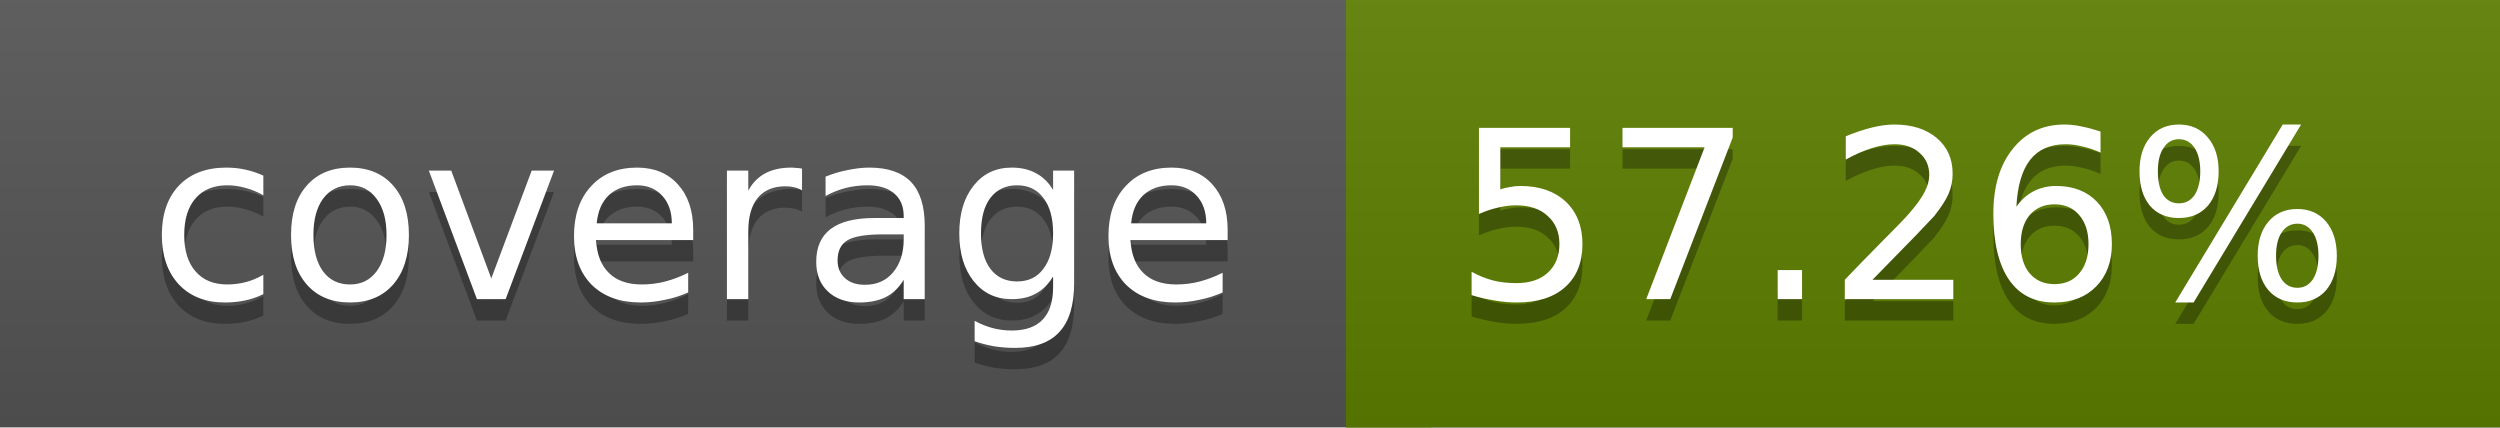
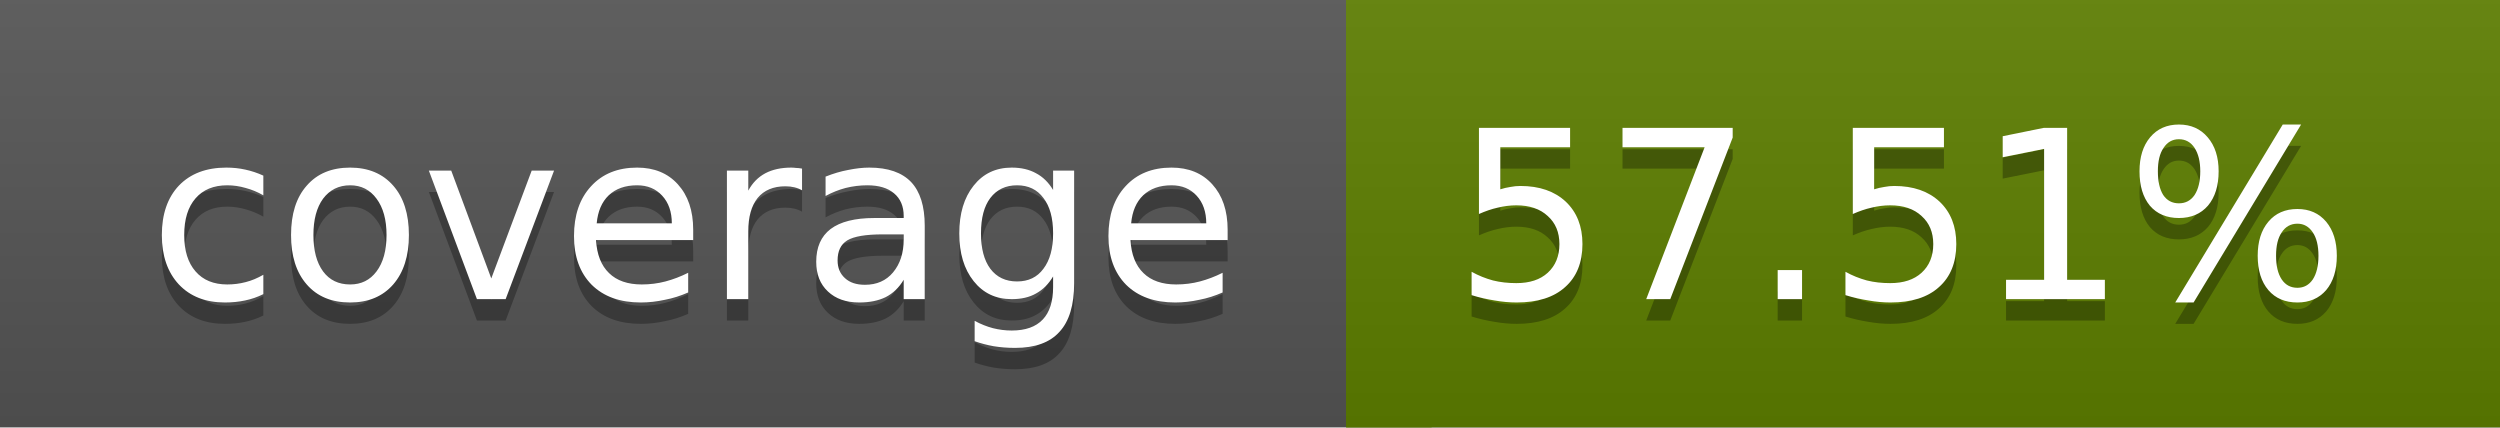
<svg xmlns="http://www.w3.org/2000/svg" width="117" height="20">
  <linearGradient id="a" x2="0" y2="100%">
    <stop offset="0" stop-color="#bbb" stop-opacity=".1" />
    <stop offset="1" stop-opacity=".1" />
  </linearGradient>
  <rect rx="0" width="117" height="20" fill="#555" />
  <rect rx="0" x="63" width="54" height="20" fill="#5e7f00" />
  <path fill="#5e7f00" d="M63 0h4v20h-4z" />
  <rect rx="0" width="117" height="20" fill="url(#a)" />
  <g fill="#fff" text-anchor="middle" font-family="DejaVu Sans,Verdana,Geneva,sans-serif" font-size="11">
    <text x="32.5" y="15" fill="#010101" fill-opacity=".3">coverage</text>
    <text x="32.5" y="14">coverage</text>
-     <text x="89" y="15" fill="#010101" fill-opacity=".3">57.26%</text>
-     <text x="89" y="14">57.26%</text>
+     <text x="89" y="15" fill="#010101" fill-opacity=".3">57.51%</text>
+     <text x="89" y="14">57.51%</text>
  </g>
</svg>
